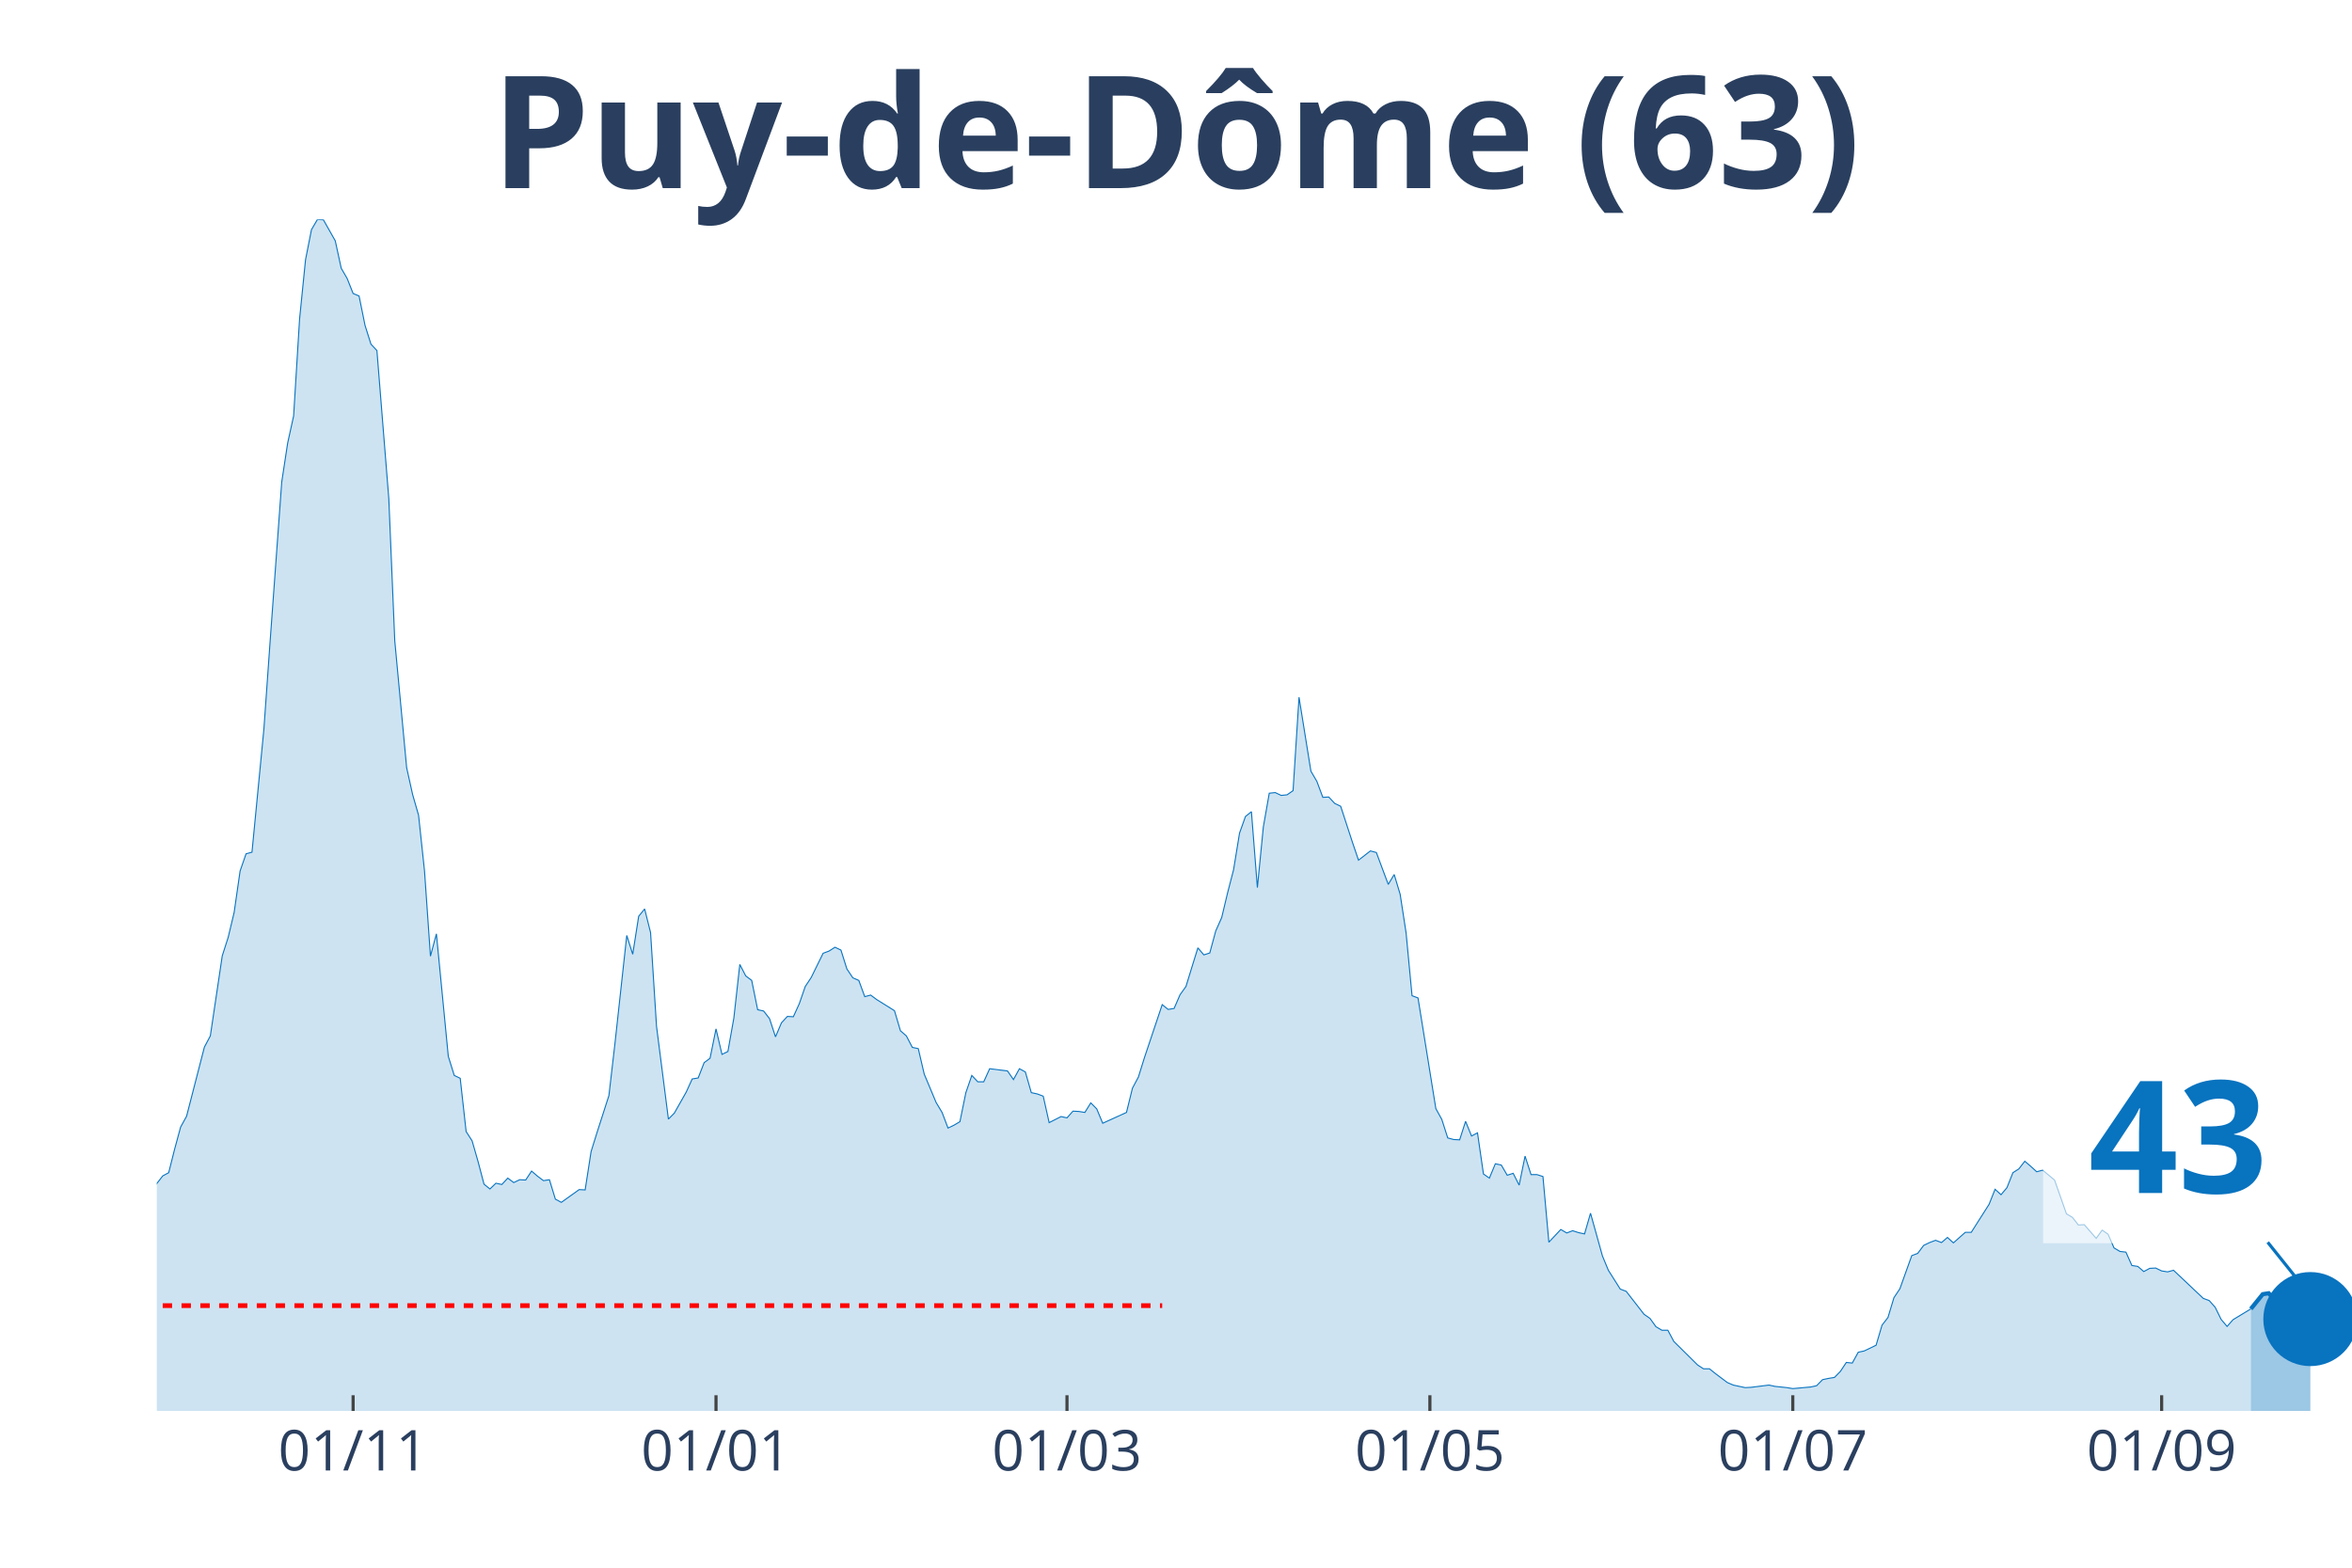
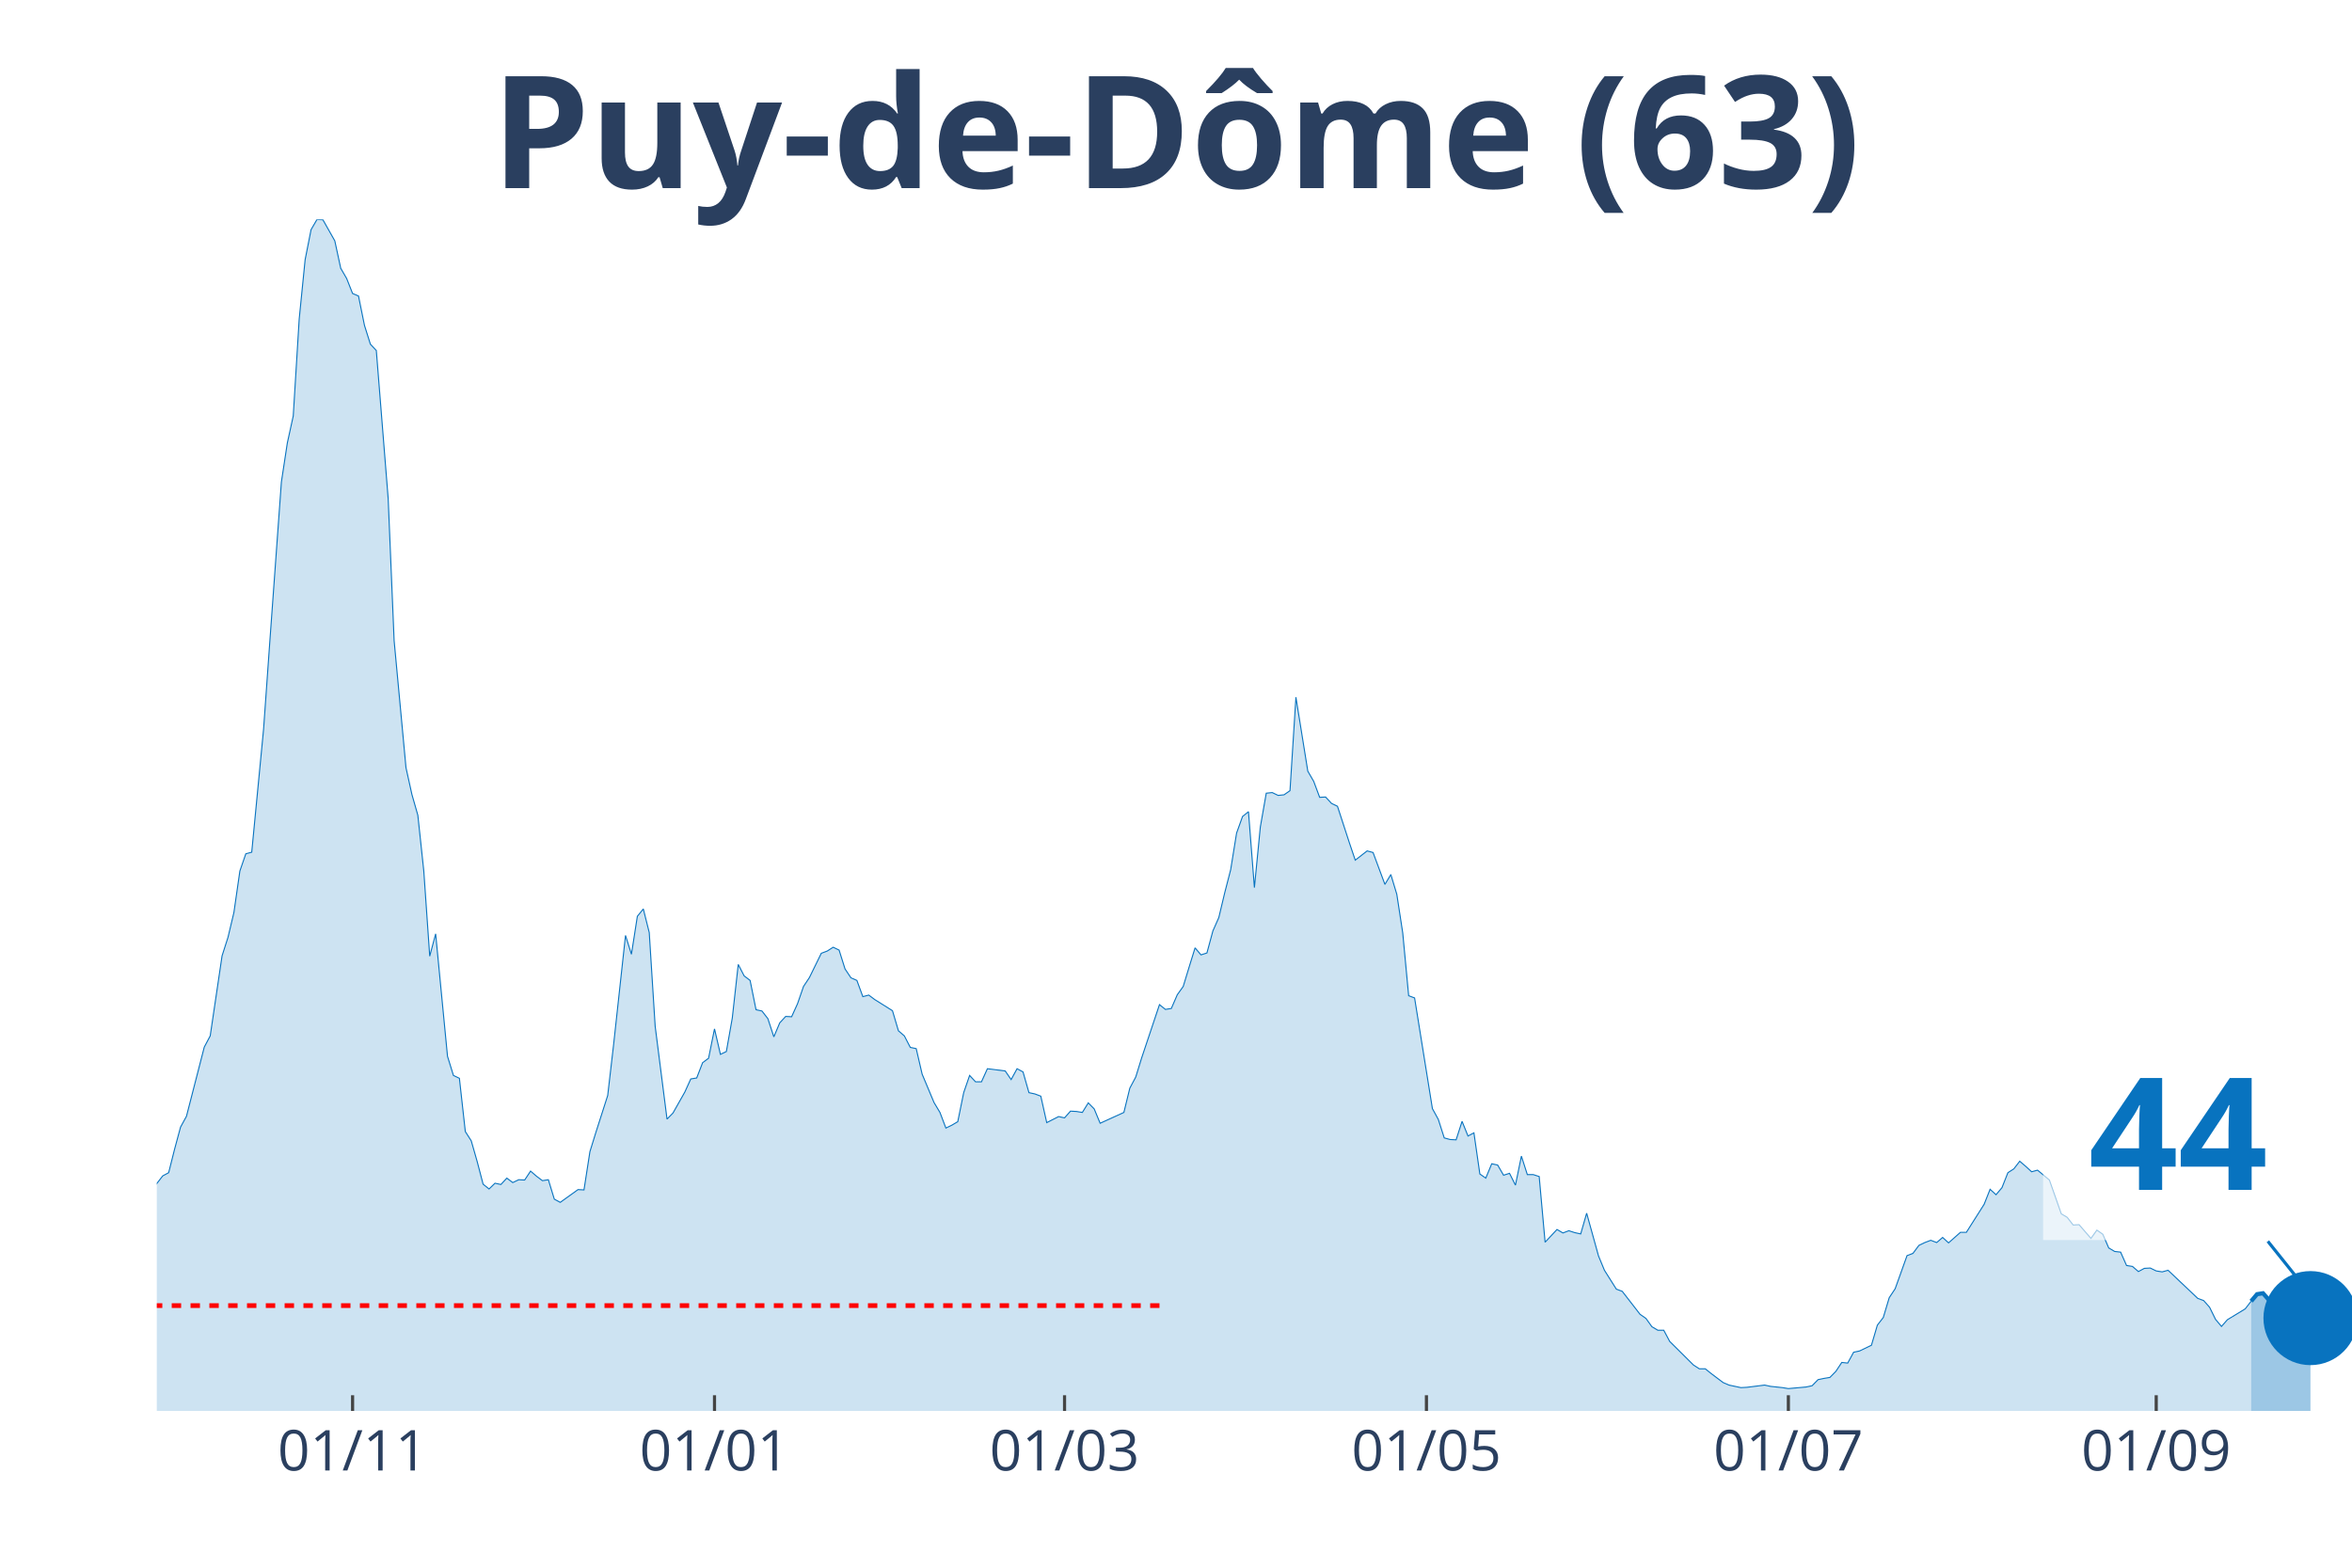
<svg xmlns="http://www.w3.org/2000/svg" class="main-svg" width="1125" height="750" style="" viewBox="0 0 750 500">
  <rect x="0" y="0" width="750" height="500" style="fill: rgb(0, 0, 0); fill-opacity: 0;" />
-   <defs id="defs-42b657">
+   <defs id="defs-3a1c6c">
    <g class="clips">
-       <clipPath id="clip42b657xyplot" class="plotclip">
+       <clipPath id="clip3a1c6cxyplot" class="plotclip">
        <rect width="700" height="380" />
      </clipPath>
-       <clipPath class="axesclip" id="clip42b657x">
+       <clipPath class="axesclip" id="clip3a1c6cx">
        <rect x="50" y="0" width="700" height="500" />
      </clipPath>
-       <clipPath class="axesclip" id="clip42b657y">
+       <clipPath class="axesclip" id="clip3a1c6cy">
        <rect x="0" y="70" width="750" height="380" />
      </clipPath>
-       <clipPath class="axesclip" id="clip42b657xy">
+       <clipPath class="axesclip" id="clip3a1c6cxy">
        <rect x="50" y="70" width="700" height="380" />
      </clipPath>
    </g>
    <g class="gradients" />
  </defs>
  <g class="bglayer">
    <rect class="bg" x="50" y="70" width="700" height="380" style="fill: rgb(0, 0, 0); fill-opacity: 0; stroke-width: 0;" />
  </g>
  <g class="layer-below">
    <g class="imagelayer" />
    <g class="shapelayer" />
  </g>
  <g class="cartesianlayer">
    <g class="subplot xy">
      <g class="layer-subplot">
        <g class="shapelayer" />
        <g class="imagelayer" />
      </g>
      <g class="gridlayer">
        <g class="x">
-           <path class="xgrid crisp" transform="translate(112.6,0)" d="M0,70v380" style="stroke: rgb(255, 255, 255); stroke-opacity: 1; stroke-width: 1px;" />
-           <path class="xgrid crisp" transform="translate(228.32,0)" d="M0,70v380" style="stroke: rgb(255, 255, 255); stroke-opacity: 1; stroke-width: 1px;" />
-           <path class="xgrid crisp" transform="translate(340.24,0)" d="M0,70v380" style="stroke: rgb(255, 255, 255); stroke-opacity: 1; stroke-width: 1px;" />
-           <path class="xgrid crisp" transform="translate(455.96,0)" d="M0,70v380" style="stroke: rgb(255, 255, 255); stroke-opacity: 1; stroke-width: 1px;" />
-           <path class="xgrid crisp" transform="translate(571.68,0)" d="M0,70v380" style="stroke: rgb(255, 255, 255); stroke-opacity: 1; stroke-width: 1px;" />
-           <path class="xgrid crisp" transform="translate(689.3,0)" d="M0,70v380" style="stroke: rgb(255, 255, 255); stroke-opacity: 1; stroke-width: 1px;" />
+           <path class="xgrid crisp" transform="translate(112.43,0)" d="M0,70v380" style="stroke: rgb(255, 255, 255); stroke-opacity: 1; stroke-width: 1px;" />
+           <path class="xgrid crisp" transform="translate(227.84,0)" d="M0,70v380" style="stroke: rgb(255, 255, 255); stroke-opacity: 1; stroke-width: 1px;" />
+           <path class="xgrid crisp" transform="translate(339.46,0)" d="M0,70v380" style="stroke: rgb(255, 255, 255); stroke-opacity: 1; stroke-width: 1px;" />
+           <path class="xgrid crisp" transform="translate(454.86,0)" d="M0,70v380" style="stroke: rgb(255, 255, 255); stroke-opacity: 1; stroke-width: 1px;" />
+           <path class="xgrid crisp" transform="translate(570.27,0)" d="M0,70v380" style="stroke: rgb(255, 255, 255); stroke-opacity: 1; stroke-width: 1px;" />
+           <path class="xgrid crisp" transform="translate(687.57,0)" d="M0,70v380" style="stroke: rgb(255, 255, 255); stroke-opacity: 1; stroke-width: 1px;" />
        </g>
        <g class="y" />
      </g>
      <g class="zerolinelayer" />
      <path class="xlines-below" />
      <path class="ylines-below" />
      <g class="overlines-below" />
      <g class="xaxislayer-below" />
      <g class="yaxislayer-below" />
      <g class="overaxes-below" />
-       <g class="plot" transform="translate(50, 70)" clip-path="url('#clip42b657xyplot')">
+       <g class="plot" transform="translate(50, 70)" clip-path="url('#clip3a1c6cxyplot')">
        <g class="scatterlayer mlayer">
-           <g class="trace scatter traceb1d113" style="stroke-miterlimit: 2;">
+           <g class="trace scatter trace48b3a3" style="stroke-miterlimit: 2;">
            <g class="fills">
              <g>
-                 <path class="js-fill" d="M667.75,380L-257.99,380L-257.99,378.68L-220.05,379.9L-218.16,379.69L-166.94,379.19L-165.04,379.59L-115.72,377.97L-113.82,376.64L-102.44,374.71L-100.54,375.63L-89.16,375.02L-87.26,372.68L-79.67,366.17L-77.78,365.66L-72.09,364.95L-70.19,363.73L-66.4,356.61L-64.5,355.28L-60.7,354.27L-58.81,349.49L-53.12,342.57L-51.22,341.25L-43.63,332.7L-41.73,334.43L-39.84,331.69L-37.94,331.28L-36.04,332.3L-34.15,327.72L-30.35,331.18L-28.46,330.97L-24.66,331.58L-22.76,330.57L-20.87,333.52L-18.97,333.21L-17.07,331.08L-15.18,327.21L-11.38,326.4L-9.49,325.89L-7.59,323.55L-5.69,319.07L-3.79,313.48L-1.9,311.95L0,307.48L1.9,305.04L3.79,304.02L5.69,296.49L7.59,289.48L9.49,286.02L15.18,263.95L17.07,260.39L20.87,234.86L22.76,228.96L24.66,221.02L26.56,207.8L28.46,202.31L30.35,201.8L34.15,162.54L36.04,135.89L39.84,83.71L41.73,71.3L43.63,62.66L45.53,31.73L47.43,12.82L49.32,3.25L51.22,0L53.12,0.1L56.91,6.81L58.81,15.56L60.7,18.82L62.6,23.6L64.5,24.41L66.4,33.77L68.29,39.77L70.19,41.8L73.98,89L75.88,134.36L79.67,174.84L81.57,183.39L83.47,190L85.37,207.8L87.26,234.96L89.16,227.84L92.95,266.9L94.85,273L96.75,273.91L98.64,290.9L100.54,293.85L102.44,300.46L104.34,307.68L106.23,309.21L108.13,307.38L110.03,307.78L111.92,305.75L113.82,307.17L115.72,306.26L117.62,306.36L119.51,303.51L121.41,305.14L123.31,306.56L125.2,306.26L127.1,312.46L129,313.48L134.69,309.41L136.59,309.51L138.48,297.31L140.38,291.2L144.17,279.41L146.07,263.03L149.86,228.35L151.76,234.35L153.66,222.24L155.56,219.9L157.45,227.43L159.35,257.33L163.14,286.93L165.04,285L168.83,278.29L170.73,274.12L172.63,273.81L174.53,268.93L176.42,267.51L178.32,258.15L180.22,266.28L182.11,265.37L184.01,254.69L185.91,237.6L187.8,241.26L189.7,242.69L191.6,252.04L193.5,252.45L195.39,254.89L197.29,260.69L199.19,256.22L201.08,254.18L202.98,254.28L204.88,250.11L206.78,244.62L208.67,241.77L212.47,234.04L214.36,233.33L216.26,232.11L218.16,233.02L220.05,239.03L221.95,241.87L223.85,242.69L225.75,247.87L227.64,247.37L229.54,248.79L235.23,252.35L237.13,258.76L239.02,260.39L240.92,264.05L242.82,264.45L244.72,272.59L248.51,281.64L250.41,284.8L252.3,289.78L254.2,288.87L256.1,287.75L257.99,278.49L259.89,273L261.79,275.03L263.69,275.03L265.58,270.86L271.27,271.57L273.17,274.32L275.07,270.86L276.96,271.88L278.86,278.49L280.76,278.9L282.66,279.61L284.55,288.05L288.35,286.12L290.24,286.53L292.14,284.39L294.04,284.49L295.93,284.8L297.83,281.75L299.73,283.68L301.63,288.25L309.21,284.8L311.11,277.07L313.01,273.51L314.91,267.4L320.6,250.42L322.49,251.94L324.39,251.64L326.29,247.26L328.18,244.62L330.08,238.42L331.98,232.31L333.88,234.55L335.77,233.94L337.67,226.92L339.57,222.65L341.46,214.72L343.36,207.39L345.26,195.7L347.15,190.41L349.05,188.88L350.95,213.09L352.85,193.76L354.74,182.98L356.64,182.78L358.54,183.69L360.43,183.49L362.33,182.17L364.23,152.37L368.02,175.96L369.92,179.22L371.82,184.3L373.71,184.2L375.61,186.24L377.51,187.15L381.3,198.75L383.2,204.34L386.99,201.39L388.89,201.9L392.68,212.07L394.58,208.92L396.48,215.22L398.37,227.53L400.27,247.57L402.17,248.28L407.86,283.58L409.76,287.03L411.65,292.93L413.55,293.44L415.45,293.54L417.34,287.64L419.24,292.32L421.14,291.31L423.04,304.43L424.93,305.75L426.83,301.17L428.73,301.58L430.62,304.83L432.52,304.22L434.42,307.99L436.31,298.73L438.21,304.63L440.11,304.63L442.01,305.24L443.9,326.19L447.7,322.13L449.59,323.24L451.49,322.53L453.39,323.14L455.28,323.55L457.18,316.94L460.98,330.57L462.87,335.14L466.67,341.15L468.56,341.86L474.25,349.18L476.15,350.5L478.05,353.15L479.95,354.27L481.84,354.27L483.74,357.83L491.33,365.35L493.22,366.57L495.12,366.57L497.02,368.1L500.81,370.95L502.71,371.76L506.5,372.57L508.4,372.47L514.09,371.76L515.99,372.17L519.78,372.57L521.68,372.88L527.37,372.37L529.27,371.96L531.17,370.03L533.06,369.63L534.96,369.32L536.86,367.39L538.75,364.54L540.65,364.74L542.55,361.28L544.44,360.88L548.24,359.05L550.14,352.64L552.03,350.2L553.93,343.89L555.83,341.04L557.72,335.75L559.62,330.47L561.52,329.75L563.41,327.21L565.31,326.3L567.21,325.58L569.11,326.3L571,324.67L572.9,326.4L576.69,323.04L578.59,323.04L584.28,314.09L586.18,309.31L588.08,311.04L589.97,308.8L591.87,304.02L593.77,302.8L595.66,300.36L597.56,301.99L599.46,303.72L601.36,303.21L605.15,306.36L607.05,311.75L608.94,317.14L610.84,318.26L612.74,320.7L614.63,320.6L618.43,324.97L620.33,322.33L622.22,323.65L624.12,328.02L626.02,329.14L627.91,329.35L629.81,333.62L631.71,333.92L633.6,335.55L635.5,334.53L637.4,334.43L639.3,335.35L641.19,335.65L643.09,335.14L652.57,344.1L654.47,344.81L656.37,346.94L658.27,350.81L660.16,353.05L662.06,350.91L667.75,347.45" style="fill: rgb(8, 115, 191); fill-opacity: 0.2; stroke-width: 0;" />
+                 <path class="js-fill" d="M667.84,380L-257.3,380L-257.3,378.68L-219.46,379.9L-217.57,379.69L-166.49,379.19L-164.59,379.59L-115.41,377.97L-113.51,376.64L-102.16,374.71L-100.27,375.63L-88.92,375.02L-87.03,372.68L-79.46,366.17L-77.57,365.66L-71.89,364.95L-70,363.73L-66.22,356.61L-64.32,355.28L-60.54,354.27L-58.65,349.49L-52.97,342.57L-51.08,341.25L-43.51,332.7L-41.62,334.43L-39.73,331.69L-37.84,331.28L-35.95,332.3L-34.05,327.72L-30.27,331.18L-28.38,330.97L-24.59,331.58L-22.7,330.57L-20.81,333.52L-18.92,333.21L-17.03,331.08L-15.14,327.21L-11.35,326.4L-9.46,325.89L-7.57,323.55L-5.68,319.07L-3.78,313.48L-1.89,311.95L0,307.48L1.89,305.04L3.78,304.02L5.68,296.49L7.57,289.48L9.46,286.02L15.14,263.95L17.03,260.39L20.81,234.86L22.7,228.96L24.59,221.02L26.49,207.8L28.38,202.31L30.27,201.8L34.05,162.54L35.95,135.89L39.73,83.71L41.62,71.3L43.51,62.66L45.41,31.73L47.3,12.82L49.19,3.25L51.08,0L52.97,0.1L56.76,6.81L58.65,15.56L60.54,18.82L62.43,23.6L64.32,24.41L66.22,33.77L68.11,39.77L70,41.8L73.78,89L75.68,134.36L79.46,174.84L81.35,183.39L83.24,190L85.14,207.8L87.03,234.96L88.92,227.84L92.7,266.9L94.59,273L96.49,273.91L98.38,290.9L100.27,293.85L102.16,300.46L104.05,307.68L105.95,309.21L107.84,307.38L109.73,307.78L111.62,305.75L113.51,307.17L115.41,306.26L117.3,306.36L119.19,303.51L121.08,305.14L122.97,306.56L124.86,306.26L126.76,312.46L128.65,313.48L134.32,309.41L136.22,309.51L138.11,297.31L140,291.2L143.78,279.41L145.68,263.03L149.46,228.35L151.35,234.35L153.24,222.24L155.14,219.9L157.03,227.43L158.92,257.33L162.7,286.93L164.59,285L168.38,278.29L170.27,274.12L172.16,273.81L174.05,268.93L175.95,267.51L177.84,258.15L179.73,266.28L181.62,265.37L183.51,254.69L185.41,237.6L187.3,241.26L189.19,242.69L191.08,252.04L192.97,252.45L194.86,254.89L196.76,260.69L198.65,256.22L200.54,254.18L202.43,254.28L204.32,250.11L206.22,244.62L208.11,241.77L211.89,234.04L213.78,233.33L215.68,232.11L217.57,233.02L219.46,239.03L221.35,241.87L223.24,242.69L225.14,247.87L227.03,247.37L228.92,248.79L234.59,252.35L236.49,258.76L238.38,260.39L240.27,264.05L242.16,264.45L244.05,272.59L247.84,281.64L249.73,284.8L251.62,289.78L253.51,288.87L255.41,287.75L257.3,278.49L259.19,273L261.08,275.03L262.97,275.03L264.86,270.86L270.54,271.57L272.43,274.32L274.32,270.86L276.22,271.88L278.11,278.49L280,278.9L281.89,279.61L283.78,288.05L287.57,286.12L289.46,286.53L291.35,284.39L293.24,284.49L295.14,284.8L297.03,281.75L298.92,283.68L300.81,288.25L308.38,284.8L310.27,277.07L312.16,273.51L314.05,267.4L319.73,250.42L321.62,251.94L323.51,251.64L325.41,247.26L327.3,244.62L329.19,238.42L331.08,232.31L332.97,234.55L334.86,233.94L336.76,226.92L338.65,222.65L340.54,214.72L342.43,207.39L344.32,195.7L346.22,190.41L348.11,188.88L350,213.09L351.89,193.76L353.78,182.98L355.68,182.78L357.57,183.69L359.46,183.49L361.35,182.17L363.24,152.37L367.03,175.96L368.92,179.22L370.81,184.3L372.7,184.2L374.59,186.24L376.49,187.15L380.27,198.75L382.16,204.34L385.95,201.39L387.84,201.9L391.62,212.07L393.51,208.92L395.41,215.22L397.3,227.53L399.19,247.57L401.08,248.28L406.76,283.58L408.65,287.03L410.54,292.93L412.43,293.44L414.32,293.54L416.22,287.64L418.11,292.32L420,291.31L421.89,304.43L423.78,305.75L425.68,301.17L427.57,301.58L429.46,304.83L431.35,304.22L433.24,307.99L435.14,298.73L437.03,304.63L438.92,304.63L440.81,305.24L442.7,326.19L446.49,322.13L448.38,323.24L450.27,322.53L452.16,323.14L454.05,323.55L455.95,316.94L459.73,330.57L461.62,335.14L465.41,341.15L467.3,341.86L472.97,349.18L474.86,350.5L476.76,353.15L478.65,354.27L480.54,354.27L482.43,357.83L490,365.35L491.89,366.57L493.78,366.57L495.68,368.1L499.46,370.95L501.35,371.76L505.14,372.57L507.03,372.47L512.7,371.76L514.59,372.17L518.38,372.57L520.27,372.88L525.95,372.37L527.84,371.96L529.73,370.03L531.62,369.63L533.51,369.32L535.41,367.39L537.3,364.54L539.19,364.74L541.08,361.28L542.97,360.88L546.76,359.05L548.65,352.64L550.54,350.2L552.43,343.89L554.32,341.04L556.22,335.75L558.11,330.47L560,329.75L561.89,327.21L563.78,326.3L565.68,325.58L567.57,326.3L569.46,324.67L571.35,326.4L575.14,323.04L577.03,323.04L582.7,314.09L584.59,309.31L586.49,311.04L588.38,308.8L590.27,304.02L592.16,302.8L594.05,300.36L595.95,301.99L597.84,303.72L599.73,303.21L603.51,306.36L605.41,311.75L607.3,317.14L609.19,318.26L611.08,320.7L612.97,320.6L616.76,324.97L618.65,322.33L620.54,323.65L622.43,328.02L624.32,329.14L626.22,329.35L628.11,333.62L630,333.92L631.89,335.55L633.78,334.53L635.68,334.43L637.57,335.35L639.46,335.65L641.35,335.14L650.81,344.1L652.7,344.81L654.59,346.94L656.49,350.81L658.38,353.05L660.27,350.91L665.95,347.45L667.84,345.01" style="fill: rgb(8, 115, 191); fill-opacity: 0.2; stroke-width: 0;" />
              </g>
            </g>
            <g class="errorbars" />
            <g class="lines">
-               <path class="js-line" d="M-257.99,378.68L-220.05,379.9L-218.16,379.69L-166.94,379.19L-165.04,379.59L-115.72,377.97L-113.82,376.64L-102.44,374.71L-100.54,375.63L-89.16,375.02L-87.26,372.68L-79.67,366.17L-77.78,365.66L-72.09,364.95L-70.19,363.73L-66.4,356.61L-64.5,355.28L-60.7,354.27L-58.81,349.49L-53.12,342.57L-51.22,341.25L-43.63,332.7L-41.73,334.43L-39.84,331.69L-37.94,331.28L-36.04,332.3L-34.15,327.72L-30.35,331.18L-28.46,330.97L-24.66,331.58L-22.76,330.57L-20.87,333.52L-18.97,333.21L-17.07,331.08L-15.18,327.21L-11.38,326.4L-9.49,325.89L-7.59,323.55L-5.69,319.07L-3.79,313.48L-1.9,311.95L0,307.48L1.9,305.04L3.79,304.02L5.69,296.49L7.59,289.48L9.49,286.02L15.18,263.95L17.07,260.39L20.87,234.86L22.76,228.96L24.66,221.02L26.56,207.8L28.46,202.31L30.35,201.8L34.15,162.54L36.04,135.89L39.84,83.71L41.73,71.3L43.63,62.66L45.53,31.73L47.43,12.82L49.32,3.25L51.22,0L53.12,0.1L56.91,6.81L58.81,15.56L60.7,18.82L62.6,23.6L64.5,24.41L66.4,33.77L68.29,39.77L70.19,41.8L73.98,89L75.88,134.36L79.67,174.84L81.57,183.39L83.47,190L85.37,207.8L87.26,234.96L89.16,227.84L92.95,266.9L94.85,273L96.75,273.91L98.64,290.9L100.54,293.85L102.44,300.46L104.34,307.68L106.23,309.21L108.13,307.38L110.03,307.78L111.92,305.75L113.82,307.17L115.72,306.26L117.62,306.36L119.51,303.51L121.41,305.14L123.31,306.56L125.2,306.26L127.1,312.46L129,313.48L134.69,309.41L136.59,309.51L138.48,297.31L140.38,291.2L144.17,279.41L146.07,263.03L149.86,228.35L151.76,234.35L153.66,222.24L155.56,219.9L157.45,227.43L159.35,257.33L163.14,286.93L165.04,285L168.83,278.29L170.73,274.12L172.63,273.81L174.53,268.93L176.42,267.51L178.32,258.15L180.22,266.28L182.11,265.37L184.01,254.69L185.91,237.6L187.8,241.26L189.7,242.69L191.6,252.04L193.5,252.45L195.39,254.89L197.29,260.69L199.19,256.22L201.08,254.18L202.98,254.28L204.88,250.11L206.78,244.62L208.67,241.77L212.47,234.04L214.36,233.33L216.26,232.11L218.16,233.02L220.05,239.03L221.95,241.87L223.85,242.69L225.75,247.87L227.64,247.37L229.54,248.79L235.23,252.35L237.13,258.76L239.02,260.39L240.92,264.05L242.82,264.45L244.72,272.59L248.51,281.64L250.41,284.8L252.3,289.78L254.2,288.87L256.1,287.75L257.99,278.49L259.89,273L261.79,275.03L263.69,275.03L265.58,270.86L271.27,271.57L273.17,274.32L275.07,270.86L276.96,271.88L278.86,278.49L280.76,278.9L282.66,279.61L284.55,288.05L288.35,286.12L290.24,286.53L292.14,284.39L294.04,284.49L295.93,284.8L297.83,281.75L299.73,283.68L301.63,288.25L309.21,284.8L311.11,277.07L313.01,273.51L314.91,267.4L320.6,250.42L322.49,251.94L324.39,251.64L326.29,247.26L328.18,244.62L330.08,238.42L331.98,232.31L333.88,234.55L335.77,233.94L337.67,226.92L339.57,222.65L341.46,214.72L343.36,207.39L345.26,195.7L347.15,190.41L349.05,188.88L350.95,213.09L352.85,193.76L354.74,182.98L356.64,182.78L358.54,183.69L360.43,183.49L362.33,182.17L364.23,152.37L368.02,175.96L369.92,179.22L371.82,184.3L373.71,184.2L375.61,186.24L377.51,187.15L381.3,198.75L383.2,204.34L386.99,201.39L388.89,201.9L392.68,212.07L394.58,208.92L396.48,215.22L398.37,227.53L400.27,247.57L402.17,248.28L407.86,283.58L409.76,287.03L411.65,292.93L413.55,293.44L415.45,293.54L417.34,287.64L419.24,292.32L421.14,291.31L423.04,304.43L424.93,305.75L426.83,301.17L428.73,301.58L430.62,304.83L432.52,304.22L434.42,307.99L436.31,298.73L438.21,304.63L440.11,304.63L442.01,305.24L443.9,326.19L447.7,322.13L449.59,323.24L451.49,322.53L453.39,323.14L455.28,323.55L457.18,316.94L460.98,330.57L462.87,335.14L466.67,341.15L468.56,341.86L474.25,349.18L476.15,350.5L478.05,353.15L479.95,354.27L481.84,354.27L483.74,357.83L491.33,365.35L493.22,366.57L495.12,366.57L497.02,368.1L500.81,370.95L502.71,371.76L506.5,372.57L508.4,372.47L514.09,371.76L515.99,372.17L519.78,372.57L521.68,372.88L527.37,372.37L529.27,371.96L531.17,370.03L533.06,369.63L534.96,369.32L536.86,367.39L538.75,364.54L540.65,364.74L542.55,361.28L544.44,360.88L548.24,359.05L550.14,352.64L552.03,350.2L553.93,343.89L555.83,341.04L557.72,335.75L559.62,330.47L561.52,329.75L563.41,327.21L565.31,326.3L567.21,325.58L569.11,326.3L571,324.67L572.9,326.4L576.69,323.04L578.59,323.04L584.28,314.09L586.18,309.31L588.08,311.04L589.97,308.8L591.87,304.02L593.77,302.8L595.66,300.36L597.56,301.99L599.46,303.72L601.36,303.21L605.15,306.36L607.05,311.75L608.94,317.14L610.84,318.26L612.74,320.7L614.63,320.6L618.43,324.97L620.33,322.33L622.22,323.65L624.12,328.02L626.02,329.14L627.91,329.35L629.81,333.62L631.71,333.92L633.6,335.55L635.5,334.53L637.4,334.43L639.3,335.35L641.19,335.65L643.09,335.14L652.57,344.1L654.47,344.81L656.37,346.94L658.27,350.81L660.16,353.05L662.06,350.91L667.75,347.45" style="vector-effect: non-scaling-stroke; fill: none; stroke: rgb(8, 115, 191); stroke-opacity: 1; stroke-width: 0.5px; opacity: 1;" />
+               <path class="js-line" d="M-257.3,378.68L-219.46,379.9L-217.57,379.69L-166.49,379.19L-164.59,379.59L-115.41,377.97L-113.51,376.64L-102.16,374.71L-100.27,375.63L-88.92,375.02L-87.03,372.68L-79.46,366.17L-77.57,365.66L-71.89,364.95L-70,363.73L-66.22,356.61L-64.32,355.28L-60.54,354.27L-58.65,349.49L-52.97,342.57L-51.08,341.25L-43.51,332.7L-41.62,334.43L-39.73,331.69L-37.84,331.28L-35.95,332.3L-34.05,327.72L-30.27,331.18L-28.38,330.97L-24.59,331.58L-22.7,330.57L-20.81,333.52L-18.92,333.21L-17.03,331.08L-15.14,327.21L-11.35,326.4L-9.46,325.89L-7.57,323.55L-5.68,319.07L-3.78,313.48L-1.89,311.95L0,307.48L1.89,305.04L3.78,304.02L5.68,296.49L7.57,289.48L9.46,286.02L15.14,263.95L17.03,260.39L20.81,234.86L22.7,228.96L24.59,221.02L26.49,207.8L28.38,202.31L30.27,201.8L34.05,162.54L35.95,135.89L39.73,83.71L41.62,71.3L43.51,62.66L45.41,31.73L47.3,12.82L49.19,3.25L51.08,0L52.97,0.1L56.76,6.81L58.65,15.56L60.54,18.82L62.43,23.6L64.32,24.41L66.22,33.77L68.11,39.77L70,41.8L73.78,89L75.68,134.36L79.46,174.84L81.35,183.39L83.24,190L85.14,207.8L87.03,234.96L88.92,227.84L92.7,266.9L94.59,273L96.49,273.91L98.38,290.9L100.27,293.85L102.16,300.46L104.05,307.68L105.95,309.21L107.84,307.38L109.73,307.78L111.62,305.75L113.51,307.17L115.41,306.26L117.3,306.36L119.19,303.51L121.08,305.14L122.97,306.56L124.86,306.26L126.76,312.46L128.65,313.48L134.32,309.41L136.22,309.51L138.11,297.31L140,291.2L143.78,279.41L145.68,263.03L149.46,228.35L151.35,234.35L153.24,222.24L155.14,219.9L157.03,227.43L158.92,257.33L162.7,286.93L164.59,285L168.38,278.29L170.27,274.12L172.16,273.81L174.05,268.93L175.95,267.51L177.84,258.15L179.73,266.28L181.62,265.37L183.51,254.69L185.41,237.6L187.3,241.26L189.19,242.69L191.08,252.04L192.97,252.45L194.86,254.89L196.76,260.69L198.65,256.22L200.54,254.18L202.43,254.28L204.32,250.11L206.22,244.62L208.11,241.77L211.89,234.04L213.78,233.33L215.68,232.11L217.57,233.02L219.46,239.03L221.35,241.87L223.24,242.69L225.14,247.87L227.03,247.37L228.92,248.79L234.59,252.35L236.49,258.76L238.38,260.39L240.27,264.05L242.16,264.45L244.05,272.59L247.84,281.64L249.73,284.8L251.62,289.78L253.51,288.87L255.41,287.75L257.3,278.49L259.19,273L261.08,275.03L262.97,275.03L264.86,270.86L270.54,271.57L272.43,274.32L274.32,270.86L276.22,271.88L278.11,278.49L280,278.9L281.89,279.61L283.78,288.05L287.57,286.12L289.46,286.53L291.35,284.39L293.24,284.49L295.14,284.8L297.03,281.75L298.92,283.68L300.81,288.25L308.38,284.8L310.27,277.07L312.16,273.51L314.05,267.4L319.73,250.42L321.62,251.94L323.51,251.64L325.41,247.26L327.3,244.62L329.19,238.42L331.08,232.31L332.97,234.55L334.86,233.94L336.76,226.92L338.65,222.65L340.54,214.72L342.43,207.39L344.32,195.7L346.22,190.41L348.11,188.88L350,213.09L351.89,193.76L353.78,182.98L355.68,182.78L357.57,183.69L359.46,183.49L361.35,182.17L363.24,152.37L367.03,175.96L368.92,179.22L370.81,184.3L372.7,184.2L374.59,186.24L376.49,187.15L380.27,198.75L382.16,204.34L385.95,201.39L387.84,201.9L391.62,212.07L393.51,208.92L395.41,215.22L397.3,227.53L399.19,247.57L401.08,248.28L406.76,283.58L408.65,287.03L410.54,292.93L412.43,293.44L414.32,293.54L416.22,287.64L418.11,292.32L420,291.31L421.89,304.43L423.78,305.75L425.68,301.17L427.57,301.58L429.46,304.83L431.35,304.22L433.24,307.99L435.14,298.73L437.03,304.63L438.92,304.63L440.81,305.24L442.7,326.19L446.49,322.13L448.38,323.24L450.27,322.53L452.16,323.14L454.05,323.55L455.95,316.94L459.73,330.57L461.62,335.14L465.41,341.15L467.3,341.86L472.97,349.18L474.86,350.5L476.76,353.15L478.65,354.27L480.54,354.27L482.43,357.83L490,365.35L491.89,366.57L493.78,366.57L495.68,368.1L499.46,370.95L501.35,371.76L505.14,372.57L507.03,372.47L512.7,371.76L514.59,372.17L518.38,372.57L520.27,372.88L525.95,372.37L527.84,371.96L529.73,370.03L531.62,369.63L533.51,369.32L535.41,367.39L537.3,364.54L539.19,364.74L541.08,361.28L542.97,360.88L546.76,359.05L548.65,352.64L550.54,350.2L552.43,343.89L554.32,341.04L556.22,335.75L558.11,330.47L560,329.75L561.89,327.21L563.78,326.3L565.68,325.58L567.57,326.3L569.46,324.67L571.35,326.4L575.14,323.04L577.03,323.04L582.7,314.09L584.59,309.31L586.49,311.04L588.38,308.8L590.27,304.02L592.16,302.8L594.05,300.36L595.95,301.99L597.84,303.72L599.73,303.21L603.51,306.36L605.41,311.75L607.3,317.14L609.19,318.26L611.08,320.7L612.97,320.6L616.76,324.97L618.65,322.33L620.54,323.65L622.43,328.02L624.32,329.14L626.22,329.35L628.11,333.62L630,333.92L631.89,335.55L633.78,334.53L635.68,334.43L637.57,335.35L639.46,335.65L641.35,335.14L650.81,344.1L652.7,344.81L654.59,346.94L656.49,350.81L658.38,353.05L660.27,350.91L665.95,347.45L667.84,345.01" style="vector-effect: non-scaling-stroke; fill: none; stroke: rgb(8, 115, 191); stroke-opacity: 1; stroke-width: 0.5px; opacity: 1;" />
            </g>
            <g class="points" />
            <g class="text" />
          </g>
-           <g class="trace scatter trace2ceb58" style="stroke-miterlimit: 2;">
+           <g class="trace scatter trace457f36" style="stroke-miterlimit: 2;">
            <g class="fills">
              <g>
-                 <path class="js-fill" d="M686.72,380L667.75,380L667.75,347.45L671.54,342.77L673.44,342.47L675.34,344.6L677.24,344.2L679.13,343.79L681.03,344.91L682.93,349.99L684.82,350.3L686.72,350.71" style="fill: rgb(8, 115, 191); fill-opacity: 0.4; stroke-width: 0;" />
+                 <path class="js-fill" d="M686.76,380L667.84,380L667.84,345.01L669.73,342.77L671.62,342.47L673.51,344.6L675.41,344.2L677.3,343.79L679.19,344.91L681.08,349.99L682.97,350.3L686.76,350.4" style="fill: rgb(8, 115, 191); fill-opacity: 0.4; stroke-width: 0;" />
              </g>
            </g>
            <g class="errorbars" />
            <g class="lines">
-               <path class="js-line" d="M667.75,347.45L671.54,342.77L673.44,342.47L675.34,344.6L677.24,344.2L679.13,343.79L681.03,344.91L682.93,349.99L684.82,350.3L686.72,350.71" style="vector-effect: non-scaling-stroke; fill: none; stroke: rgb(8, 115, 191); stroke-opacity: 1; stroke-width: 2px; opacity: 1;" />
+               <path class="js-line" d="M667.84,345.01L669.73,342.77L671.62,342.47L673.51,344.6L675.41,344.2L677.3,343.79L679.19,344.91L681.08,349.99L682.97,350.3L686.76,350.4" style="vector-effect: non-scaling-stroke; fill: none; stroke: rgb(8, 115, 191); stroke-opacity: 1; stroke-width: 2px; opacity: 1;" />
            </g>
            <g class="points" />
            <g class="text" />
          </g>
-           <g class="trace scatter trace1d4148" style="stroke-miterlimit: 2; opacity: 1;">
+           <g class="trace scatter traced1bc7d" style="stroke-miterlimit: 2; opacity: 1;">
            <g class="fills" />
            <g class="errorbars" />
            <g class="lines" />
            <g class="points">
-               <path class="point" transform="translate(686.72,350.71)" d="M15,0A15,15 0 1,1 0,-15A15,15 0 0,1 15,0Z" style="opacity: 1; stroke-width: 0px; fill: rgb(8, 115, 191); fill-opacity: 1;" />
+               <path class="point" transform="translate(686.76,350.4)" d="M15,0A15,15 0 1,1 0,-15A15,15 0 0,1 15,0Z" style="opacity: 1; stroke-width: 0px; fill: rgb(8, 115, 191); fill-opacity: 1;" />
            </g>
            <g class="text" />
          </g>
        </g>
      </g>
      <g class="overplot" />
      <path class="xlines-above crisp" style="fill: none; stroke-width: 1px; stroke: rgb(0, 0, 0); stroke-opacity: 0;" d="" />
      <path class="ylines-above crisp" style="fill: none;" d="M0,0" />
      <g class="overlines-above" />
      <g class="xaxislayer-above">
-         <path class="xtick ticks crisp" d="M0,450v-5" transform="translate(112.6,0)" style="stroke: rgb(68, 68, 68); stroke-opacity: 1; stroke-width: 1px;" />
-         <path class="xtick ticks crisp" d="M0,450v-5" transform="translate(228.32,0)" style="stroke: rgb(68, 68, 68); stroke-opacity: 1; stroke-width: 1px;" />
-         <path class="xtick ticks crisp" d="M0,450v-5" transform="translate(340.24,0)" style="stroke: rgb(68, 68, 68); stroke-opacity: 1; stroke-width: 1px;" />
-         <path class="xtick ticks crisp" d="M0,450v-5" transform="translate(455.96,0)" style="stroke: rgb(68, 68, 68); stroke-opacity: 1; stroke-width: 1px;" />
-         <path class="xtick ticks crisp" d="M0,450v-5" transform="translate(571.68,0)" style="stroke: rgb(68, 68, 68); stroke-opacity: 1; stroke-width: 1px;" />
-         <path class="xtick ticks crisp" d="M0,450v-5" transform="translate(689.3,0)" style="stroke: rgb(68, 68, 68); stroke-opacity: 1; stroke-width: 1px;" />
+         <path class="xtick ticks crisp" d="M0,450v-5" transform="translate(112.43,0)" style="stroke: rgb(68, 68, 68); stroke-opacity: 1; stroke-width: 1px;" />
+         <path class="xtick ticks crisp" d="M0,450v-5" transform="translate(227.84,0)" style="stroke: rgb(68, 68, 68); stroke-opacity: 1; stroke-width: 1px;" />
+         <path class="xtick ticks crisp" d="M0,450v-5" transform="translate(339.46,0)" style="stroke: rgb(68, 68, 68); stroke-opacity: 1; stroke-width: 1px;" />
+         <path class="xtick ticks crisp" d="M0,450v-5" transform="translate(454.86,0)" style="stroke: rgb(68, 68, 68); stroke-opacity: 1; stroke-width: 1px;" />
+         <path class="xtick ticks crisp" d="M0,450v-5" transform="translate(570.27,0)" style="stroke: rgb(68, 68, 68); stroke-opacity: 1; stroke-width: 1px;" />
+         <path class="xtick ticks crisp" d="M0,450v-5" transform="translate(687.57,0)" style="stroke: rgb(68, 68, 68); stroke-opacity: 1; stroke-width: 1px;" />
        <g class="xtick">
-           <text text-anchor="middle" x="0" y="469" transform="translate(112.6,0)" style="font-family: 'Open Sans', verdana, arial, sans-serif; font-size: 18px; fill: rgb(42, 63, 95); fill-opacity: 1; white-space: pre;">01/11</text>
+           <text text-anchor="middle" x="0" y="469" transform="translate(112.43,0)" style="font-family: 'Open Sans', verdana, arial, sans-serif; font-size: 18px; fill: rgb(42, 63, 95); fill-opacity: 1; white-space: pre;">01/11</text>
        </g>
        <g class="xtick">
-           <text text-anchor="middle" x="0" y="469" transform="translate(228.32,0)" style="font-family: 'Open Sans', verdana, arial, sans-serif; font-size: 18px; fill: rgb(42, 63, 95); fill-opacity: 1; white-space: pre;">01/01</text>
+           <text text-anchor="middle" x="0" y="469" transform="translate(227.84,0)" style="font-family: 'Open Sans', verdana, arial, sans-serif; font-size: 18px; fill: rgb(42, 63, 95); fill-opacity: 1; white-space: pre;">01/01</text>
        </g>
        <g class="xtick">
-           <text text-anchor="middle" x="0" y="469" transform="translate(340.24,0)" style="font-family: 'Open Sans', verdana, arial, sans-serif; font-size: 18px; fill: rgb(42, 63, 95); fill-opacity: 1; white-space: pre;">01/03</text>
+           <text text-anchor="middle" x="0" y="469" transform="translate(339.46,0)" style="font-family: 'Open Sans', verdana, arial, sans-serif; font-size: 18px; fill: rgb(42, 63, 95); fill-opacity: 1; white-space: pre;">01/03</text>
        </g>
        <g class="xtick">
-           <text text-anchor="middle" x="0" y="469" transform="translate(455.96,0)" style="font-family: 'Open Sans', verdana, arial, sans-serif; font-size: 18px; fill: rgb(42, 63, 95); fill-opacity: 1; white-space: pre;">01/05</text>
+           <text text-anchor="middle" x="0" y="469" transform="translate(454.86,0)" style="font-family: 'Open Sans', verdana, arial, sans-serif; font-size: 18px; fill: rgb(42, 63, 95); fill-opacity: 1; white-space: pre;">01/05</text>
        </g>
        <g class="xtick">
-           <text text-anchor="middle" x="0" y="469" transform="translate(571.68,0)" style="font-family: 'Open Sans', verdana, arial, sans-serif; font-size: 18px; fill: rgb(42, 63, 95); fill-opacity: 1; white-space: pre;">01/07</text>
+           <text text-anchor="middle" x="0" y="469" transform="translate(570.27,0)" style="font-family: 'Open Sans', verdana, arial, sans-serif; font-size: 18px; fill: rgb(42, 63, 95); fill-opacity: 1; white-space: pre;">01/07</text>
        </g>
        <g class="xtick">
-           <text text-anchor="middle" x="0" y="469" transform="translate(689.3,0)" style="font-family: 'Open Sans', verdana, arial, sans-serif; font-size: 18px; fill: rgb(42, 63, 95); fill-opacity: 1; white-space: pre;">01/09</text>
+           <text text-anchor="middle" x="0" y="469" transform="translate(687.57,0)" style="font-family: 'Open Sans', verdana, arial, sans-serif; font-size: 18px; fill: rgb(42, 63, 95); fill-opacity: 1; white-space: pre;">01/09</text>
        </g>
      </g>
      <g class="yaxislayer-above" />
      <g class="overaxes-above" />
    </g>
  </g>
  <g class="polarlayer" />
  <g class="ternarylayer" />
  <g class="geolayer" />
  <g class="funnelarealayer" />
  <g class="pielayer" />
  <g class="treemaplayer" />
  <g class="sunburstlayer" />
  <g class="glimages" />
-   <defs id="topdefs-42b657">
+   <defs id="topdefs-3a1c6c">
    <g class="clips" />
  </defs>
  <g class="layer-above">
    <g class="imagelayer" />
    <g class="shapelayer">
-       <path data-index="0" fill-rule="evenodd" d="M-1016.12,416.42L370.6,416.42" clip-path="url('#clip42b657xy')" style="opacity: 1; stroke: rgb(255, 0, 0); stroke-opacity: 1; fill: rgb(0, 0, 0); fill-opacity: 0; stroke-dasharray: 3px, 3px; stroke-width: 1.5px;" />
+       <path data-index="0" fill-rule="evenodd" d="M-1013.24,416.42L369.73,416.42" clip-path="url('#clip3a1c6cxy')" style="opacity: 1; stroke: rgb(255, 0, 0); stroke-opacity: 1; fill: rgb(0, 0, 0); fill-opacity: 0; stroke-dasharray: 3px, 3px; stroke-width: 1.5px;" />
    </g>
  </g>
  <g class="infolayer">
    <g class="g-gtitle">
      <text class="gtitle" x="375" y="25" text-anchor="middle" dy="0.7em" style="font-family: 'Open Sans', verdana, arial, sans-serif; font-size: 50px; fill: rgb(42, 63, 95); opacity: 1; font-weight: normal; white-space: pre;">
        <tspan style="font-weight:bold">Puy-de-Dôme (63)</tspan>
      </text>
    </g>
    <g class="g-xtitle" />
    <g class="annotation" data-index="0" style="opacity: 1;">
-       <g class="annotation-text-g" transform="rotate(0,694.72,360.71)">
-         <g class="cursor-pointer" transform="translate(651, 325)">
+       <g class="annotation-text-g" transform="rotate(0,694.76,360.4)">
+         <g class="cursor-pointer" transform="translate(651, 324)">
          <rect class="bg" x="0.5" y="0.5" width="86" height="71" style="stroke-width: 1px; stroke: rgb(0, 0, 0); stroke-opacity: 0; fill: rgb(255, 255, 255); fill-opacity: 0.6;" />
          <text class="annotation-text" text-anchor="middle" x="43.531" y="55.5" style="font-family: 'Open Sans', verdana, arial, sans-serif; font-size: 50px; fill: rgb(8, 115, 191); fill-opacity: 1; white-space: pre;">
-             <tspan style="font-weight:bold">43 </tspan>
+             <tspan style="font-weight:bold">44 </tspan>
          </text>
        </g>
      </g>
      <g class="annotation-arrow-g" style="opacity: 1;">
-         <path d="M723.12,396.21L734.72,410.71" style="stroke-width: 1px; stroke: rgb(8, 115, 191); stroke-opacity: 1; stroke-dasharray: 0px, 0px, 18.569px, 18.569px;" />
+         <path d="M723.16,395.9L734.76,410.4" style="stroke-width: 1px; stroke: rgb(8, 115, 191); stroke-opacity: 1; stroke-dasharray: 0px, 0px, 18.569px, 18.569px;" />
      </g>
    </g>
  </g>
</svg>
